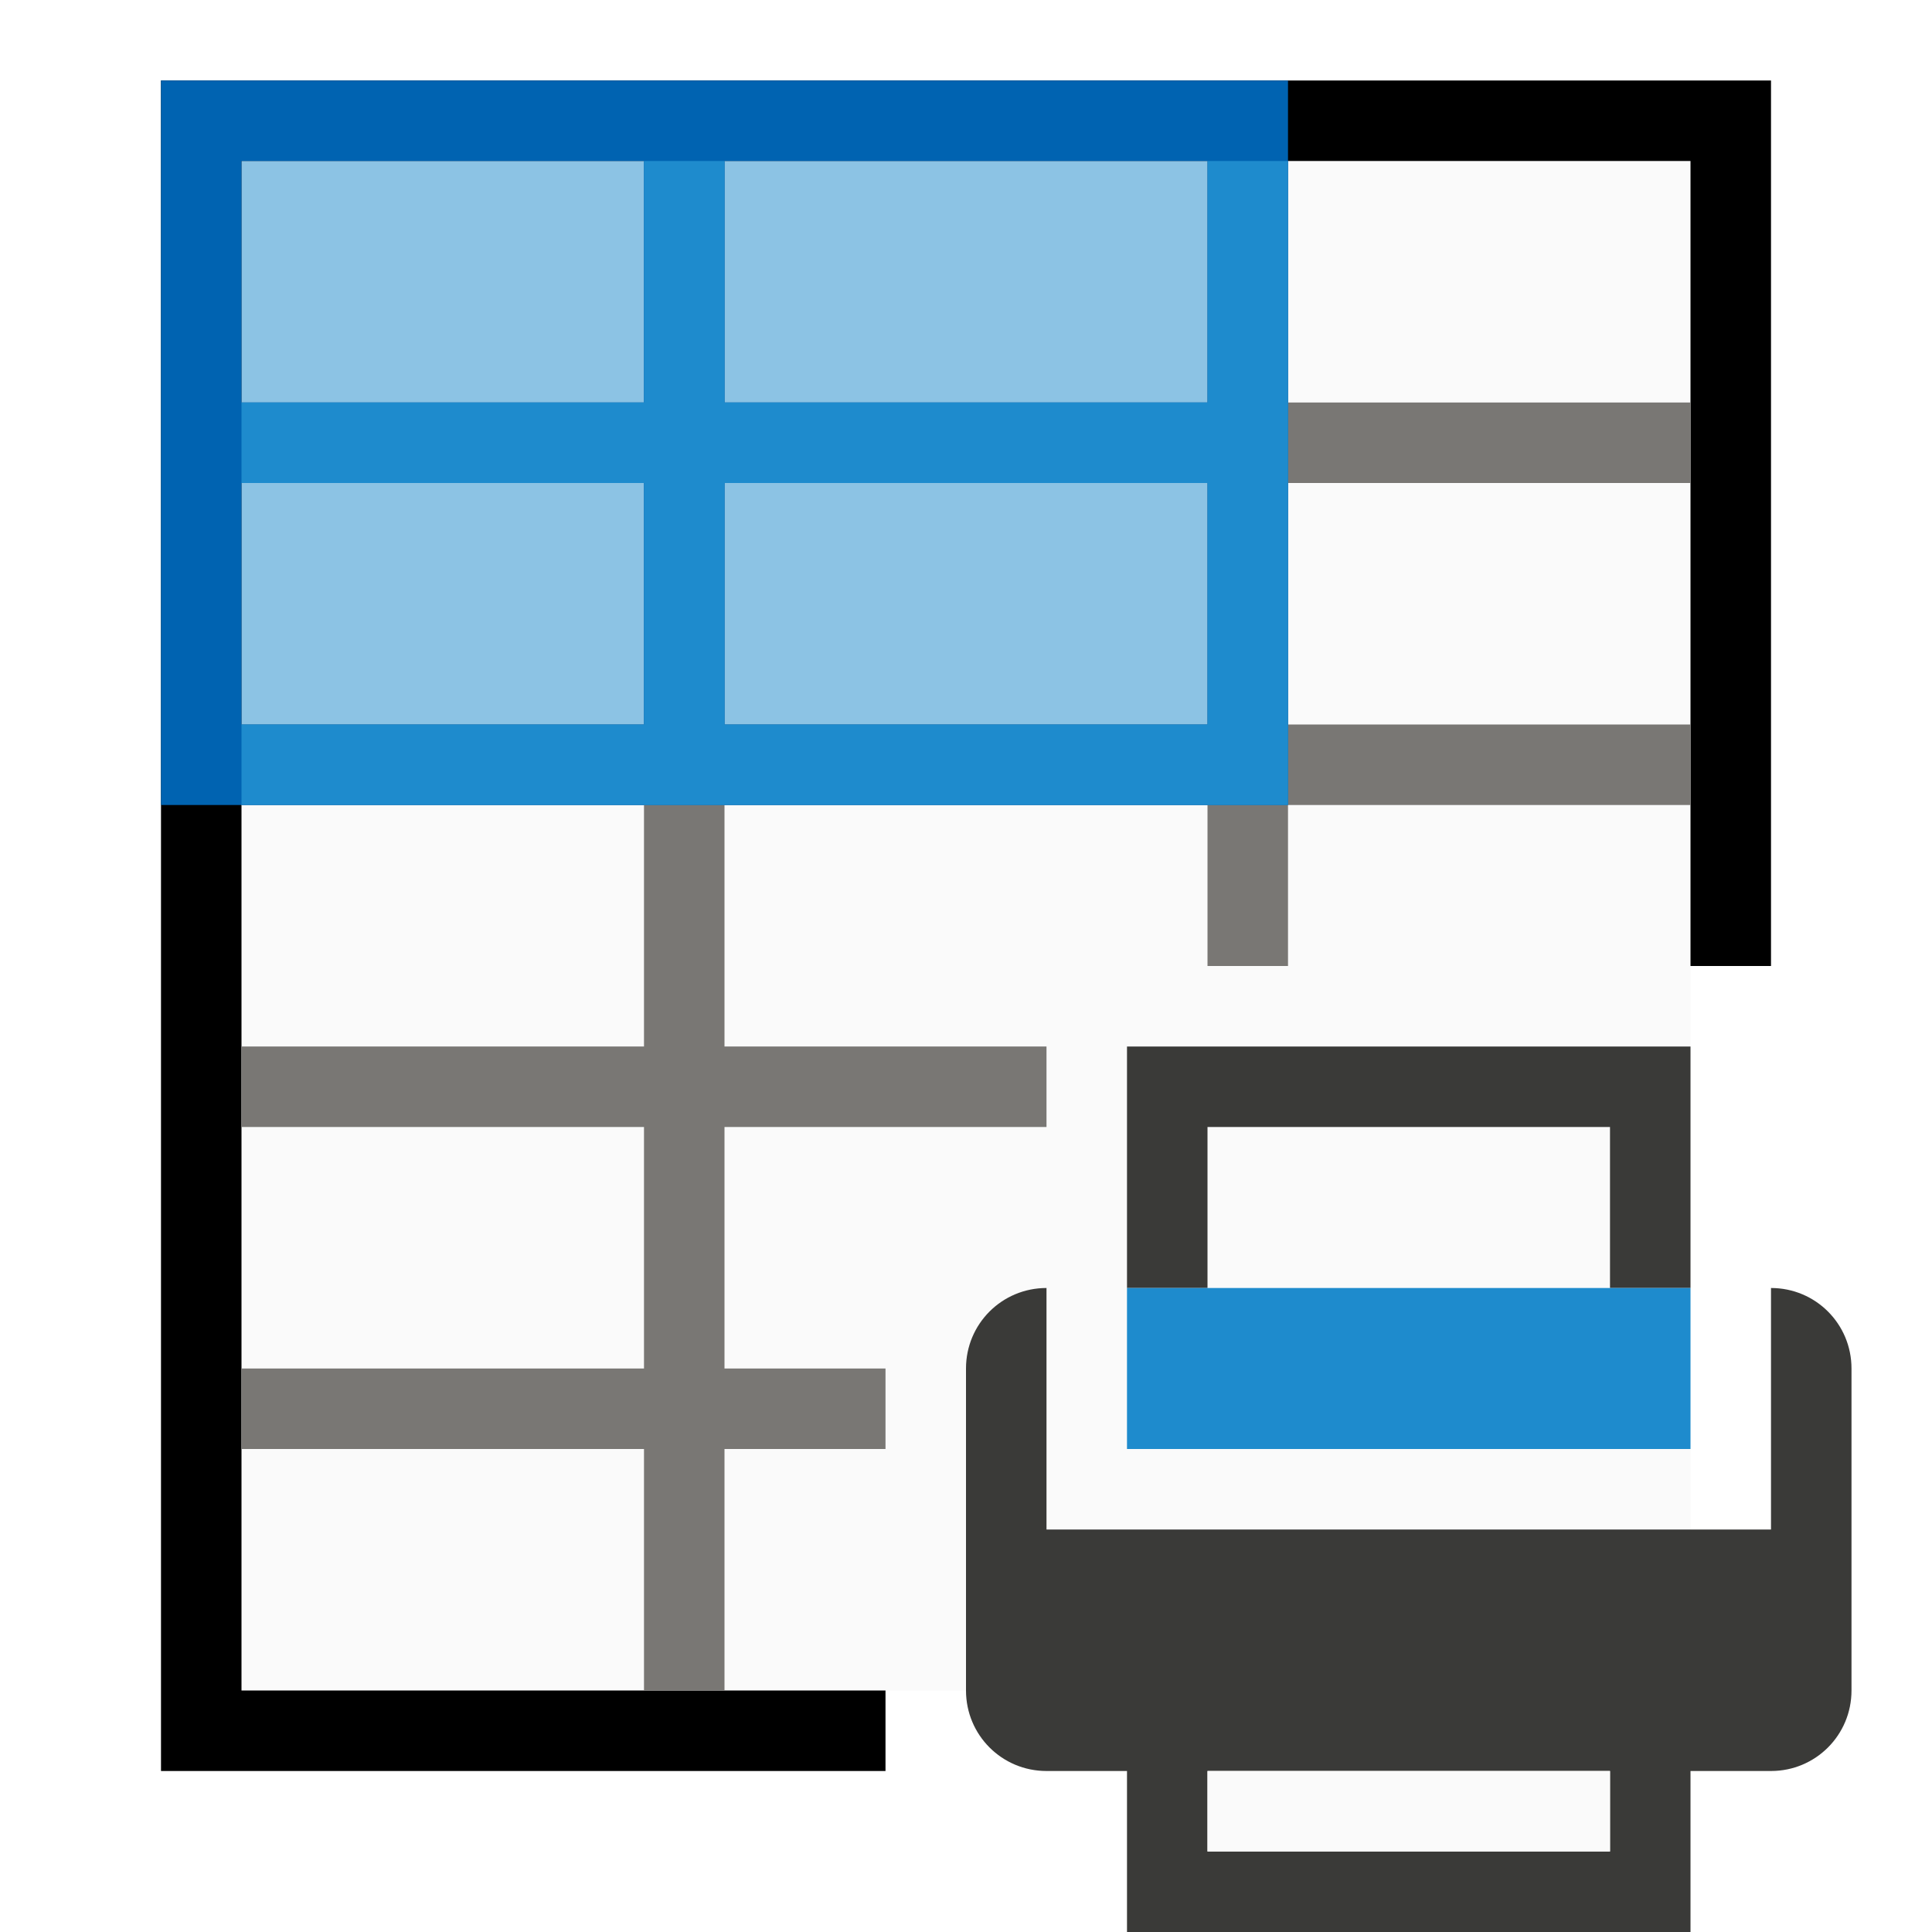
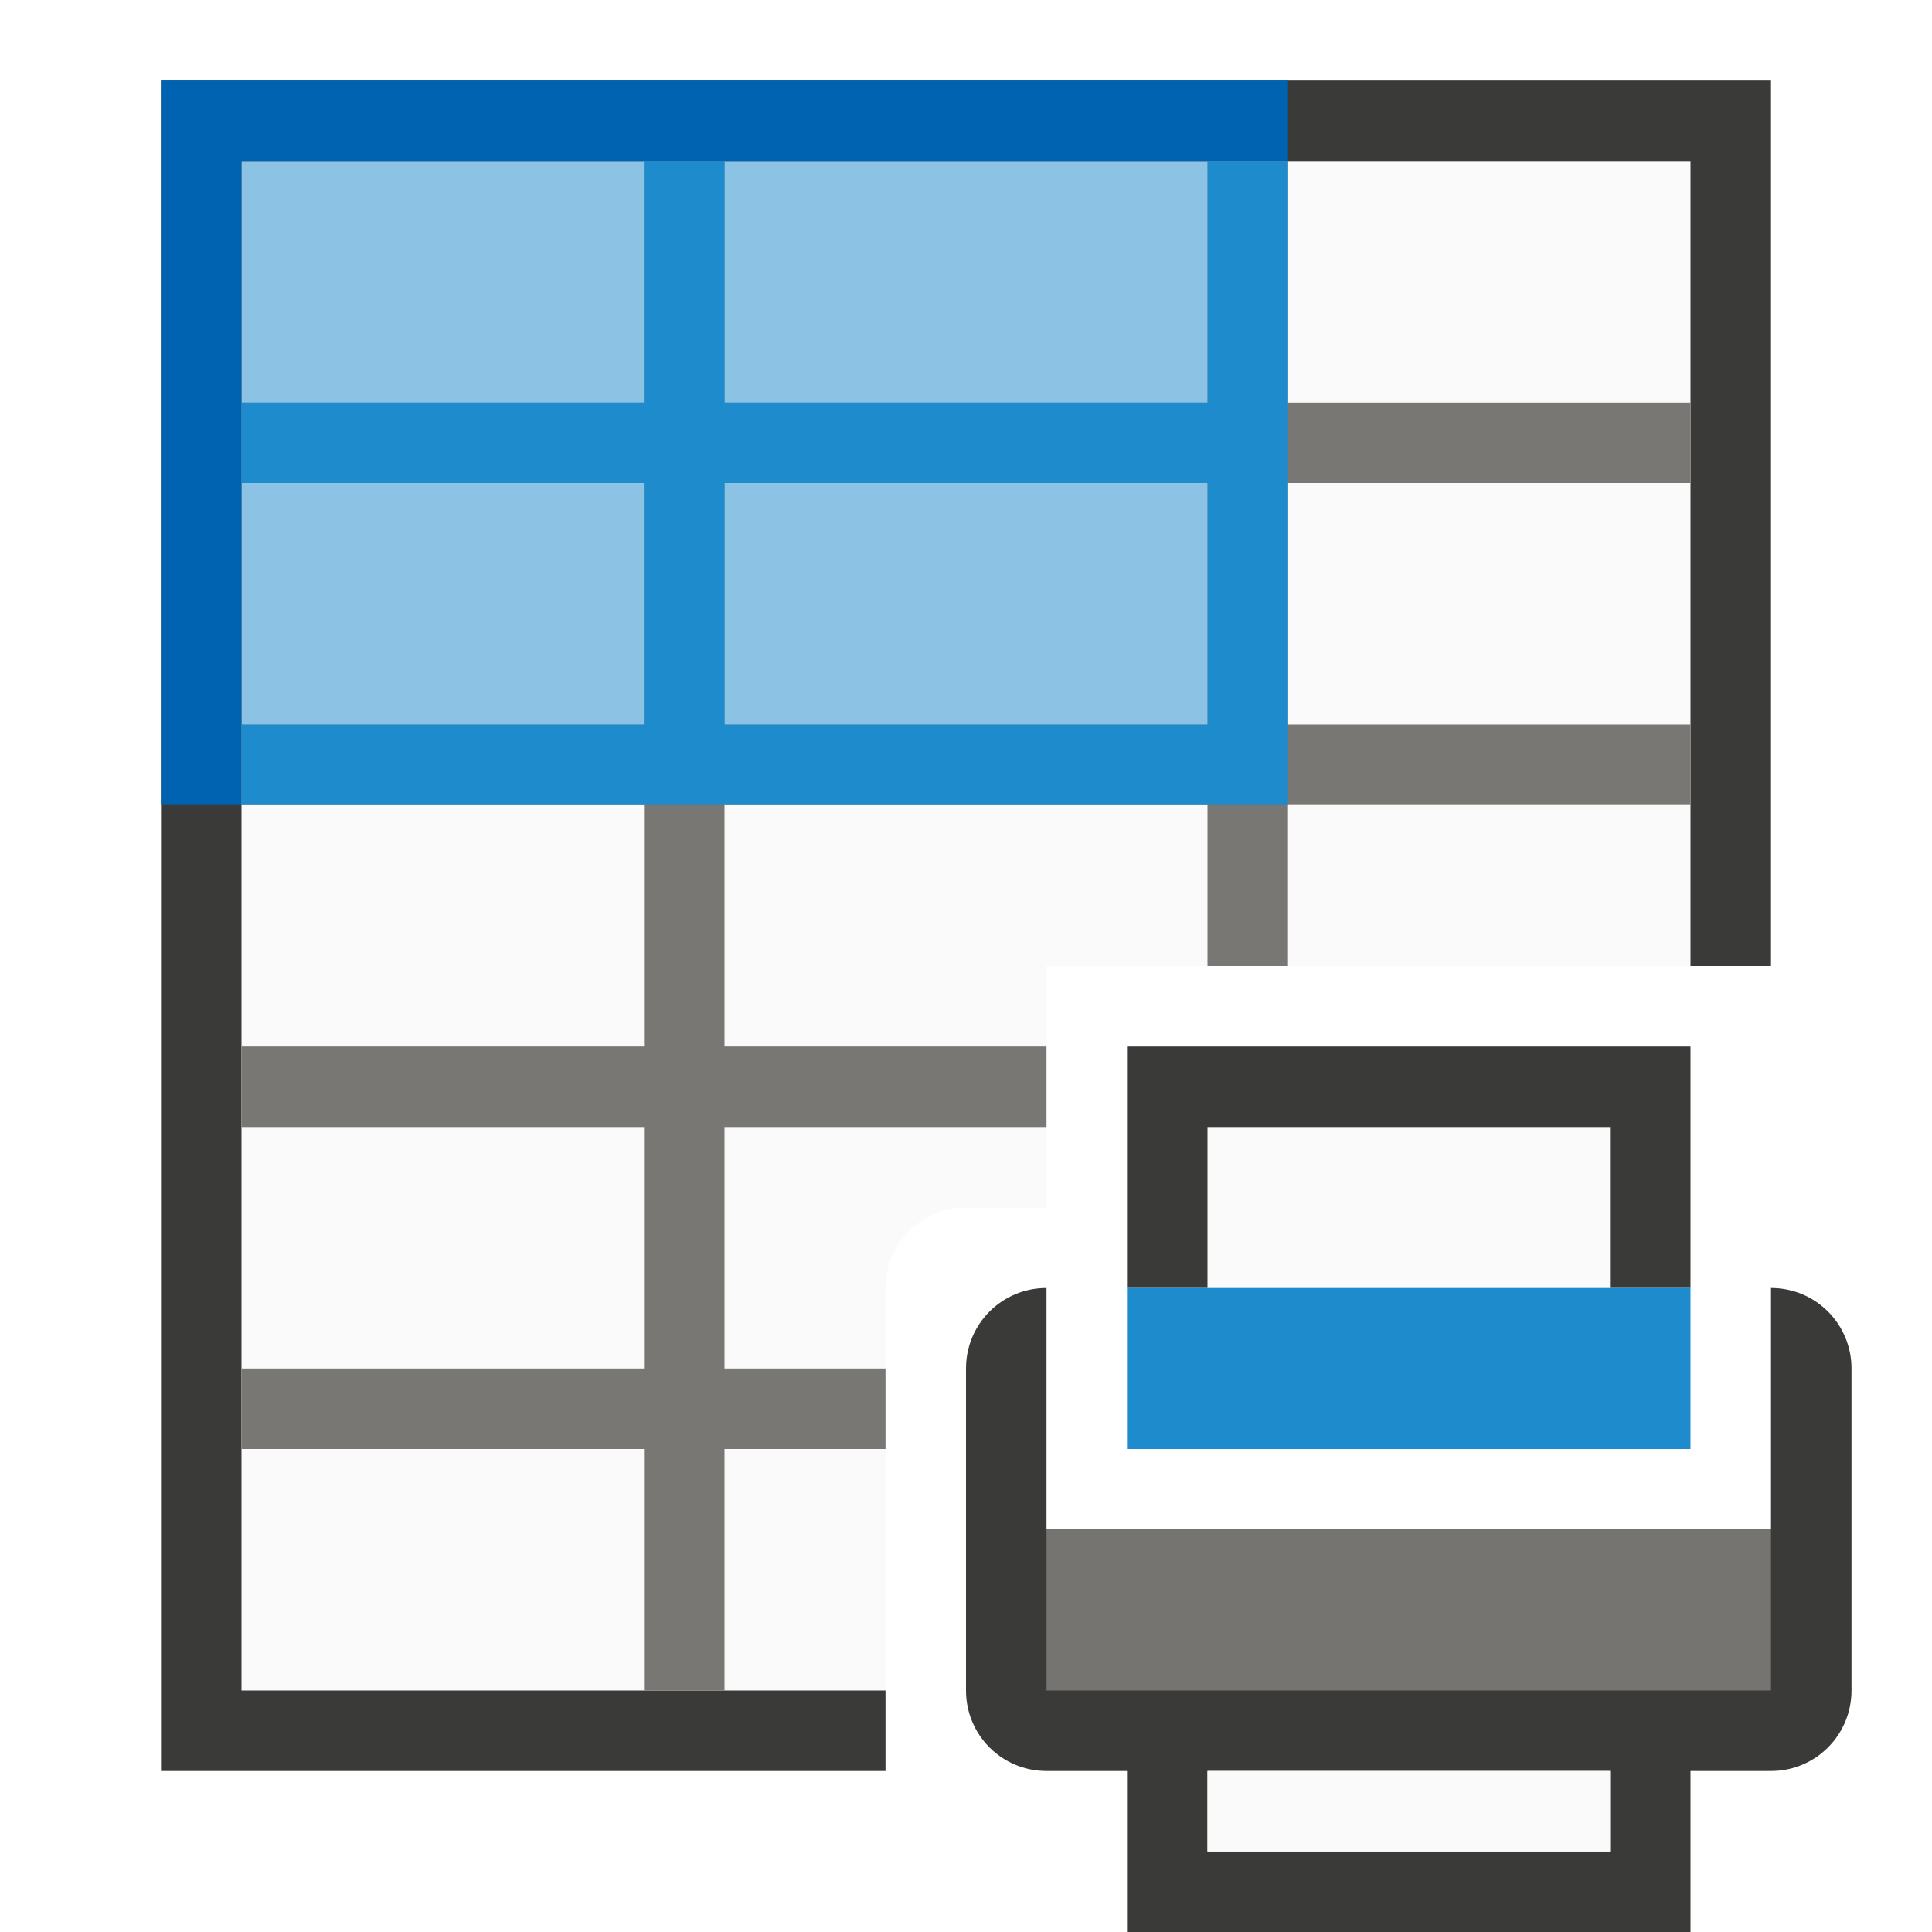
<svg xmlns="http://www.w3.org/2000/svg" viewBox="0 0 24 24">
-   <path d="m3 2h18v19h-18z" fill="#fafafa" />
-   <path d="m2 1v21h9v-1h-2-1-5v-3-1-3-1-3-1-3-1-3h5 1 6 1 5v3 1 3 1 2h1v-11z" />
+   <path d="m3 2v19h8v-5c0-.554.446-1 1-1h1v-3h8v-10z" fill="#fafafa" />
+   <path d="m2 1v21h9v-1h-2-1-5v-3-1-3-1-3-1-3-1-3h5 1 6 1 5v3 1 3 1 2h1v-11z" fill="#3a3a38" />
  <path d="m15 14v2h5v-2z" fill="#fafafa" />
  <path d="m14 13v3h1v-2h5v2h1v-3h-1-5zm-1 3c-.554 0-1 .446-1 1v4c0 .554.446 1 1 1h1v2h1 5 1v-2h1c.554 0 1-.446 1-1v-4c0-.554-.446-1-1-1v3h-9zm2 6h5v1h-5z" fill="#3a3a38" />
  <path d="m14 16h7v2h-7z" fill="#1e8bcd" />
  <path d="m15 22v1h5v-1z" fill="#fafafa" stroke-width=".707" />
  <path d="m8 2v3h-5v1h5v3h-5v1h5v3h-5v1h5v3h-5v1h5v3h1v-3h2v-1h-2v-3h4v-1h-4v-3h6v2h1v-2h5v-1h-5v-3h5v-1h-5v-3h-1v3h-6v-3zm1 4h6v3h-6z" fill="#797774" />
  <path d="m3 2h12v7h-12z" fill="#1e8bcd" opacity=".5" />
-   <path d="m2 1v9h1 5 1 6 1v-9h-1-6-1-5zm1 1h5v3h-5zm6 0h6v3h-6zm-6 4h5v3h-5zm6 0h6v3h-6z" fill="#0063b1" />
+   <path d="m2 1v9h1v-1-3-1-3h5 1 6 1v-1h-1-6-1-5z" fill="#0063b1" />
  <path d="m8 2v3h-5v1h5v3h-5v1h13v-8h-1v3h-6v-3zm1 4h6v3h-6z" fill="#1e8bcd" />
+   <path d="m13 19v2h9v-2z" fill="#797774" fill-opacity=".96" />
</svg>
